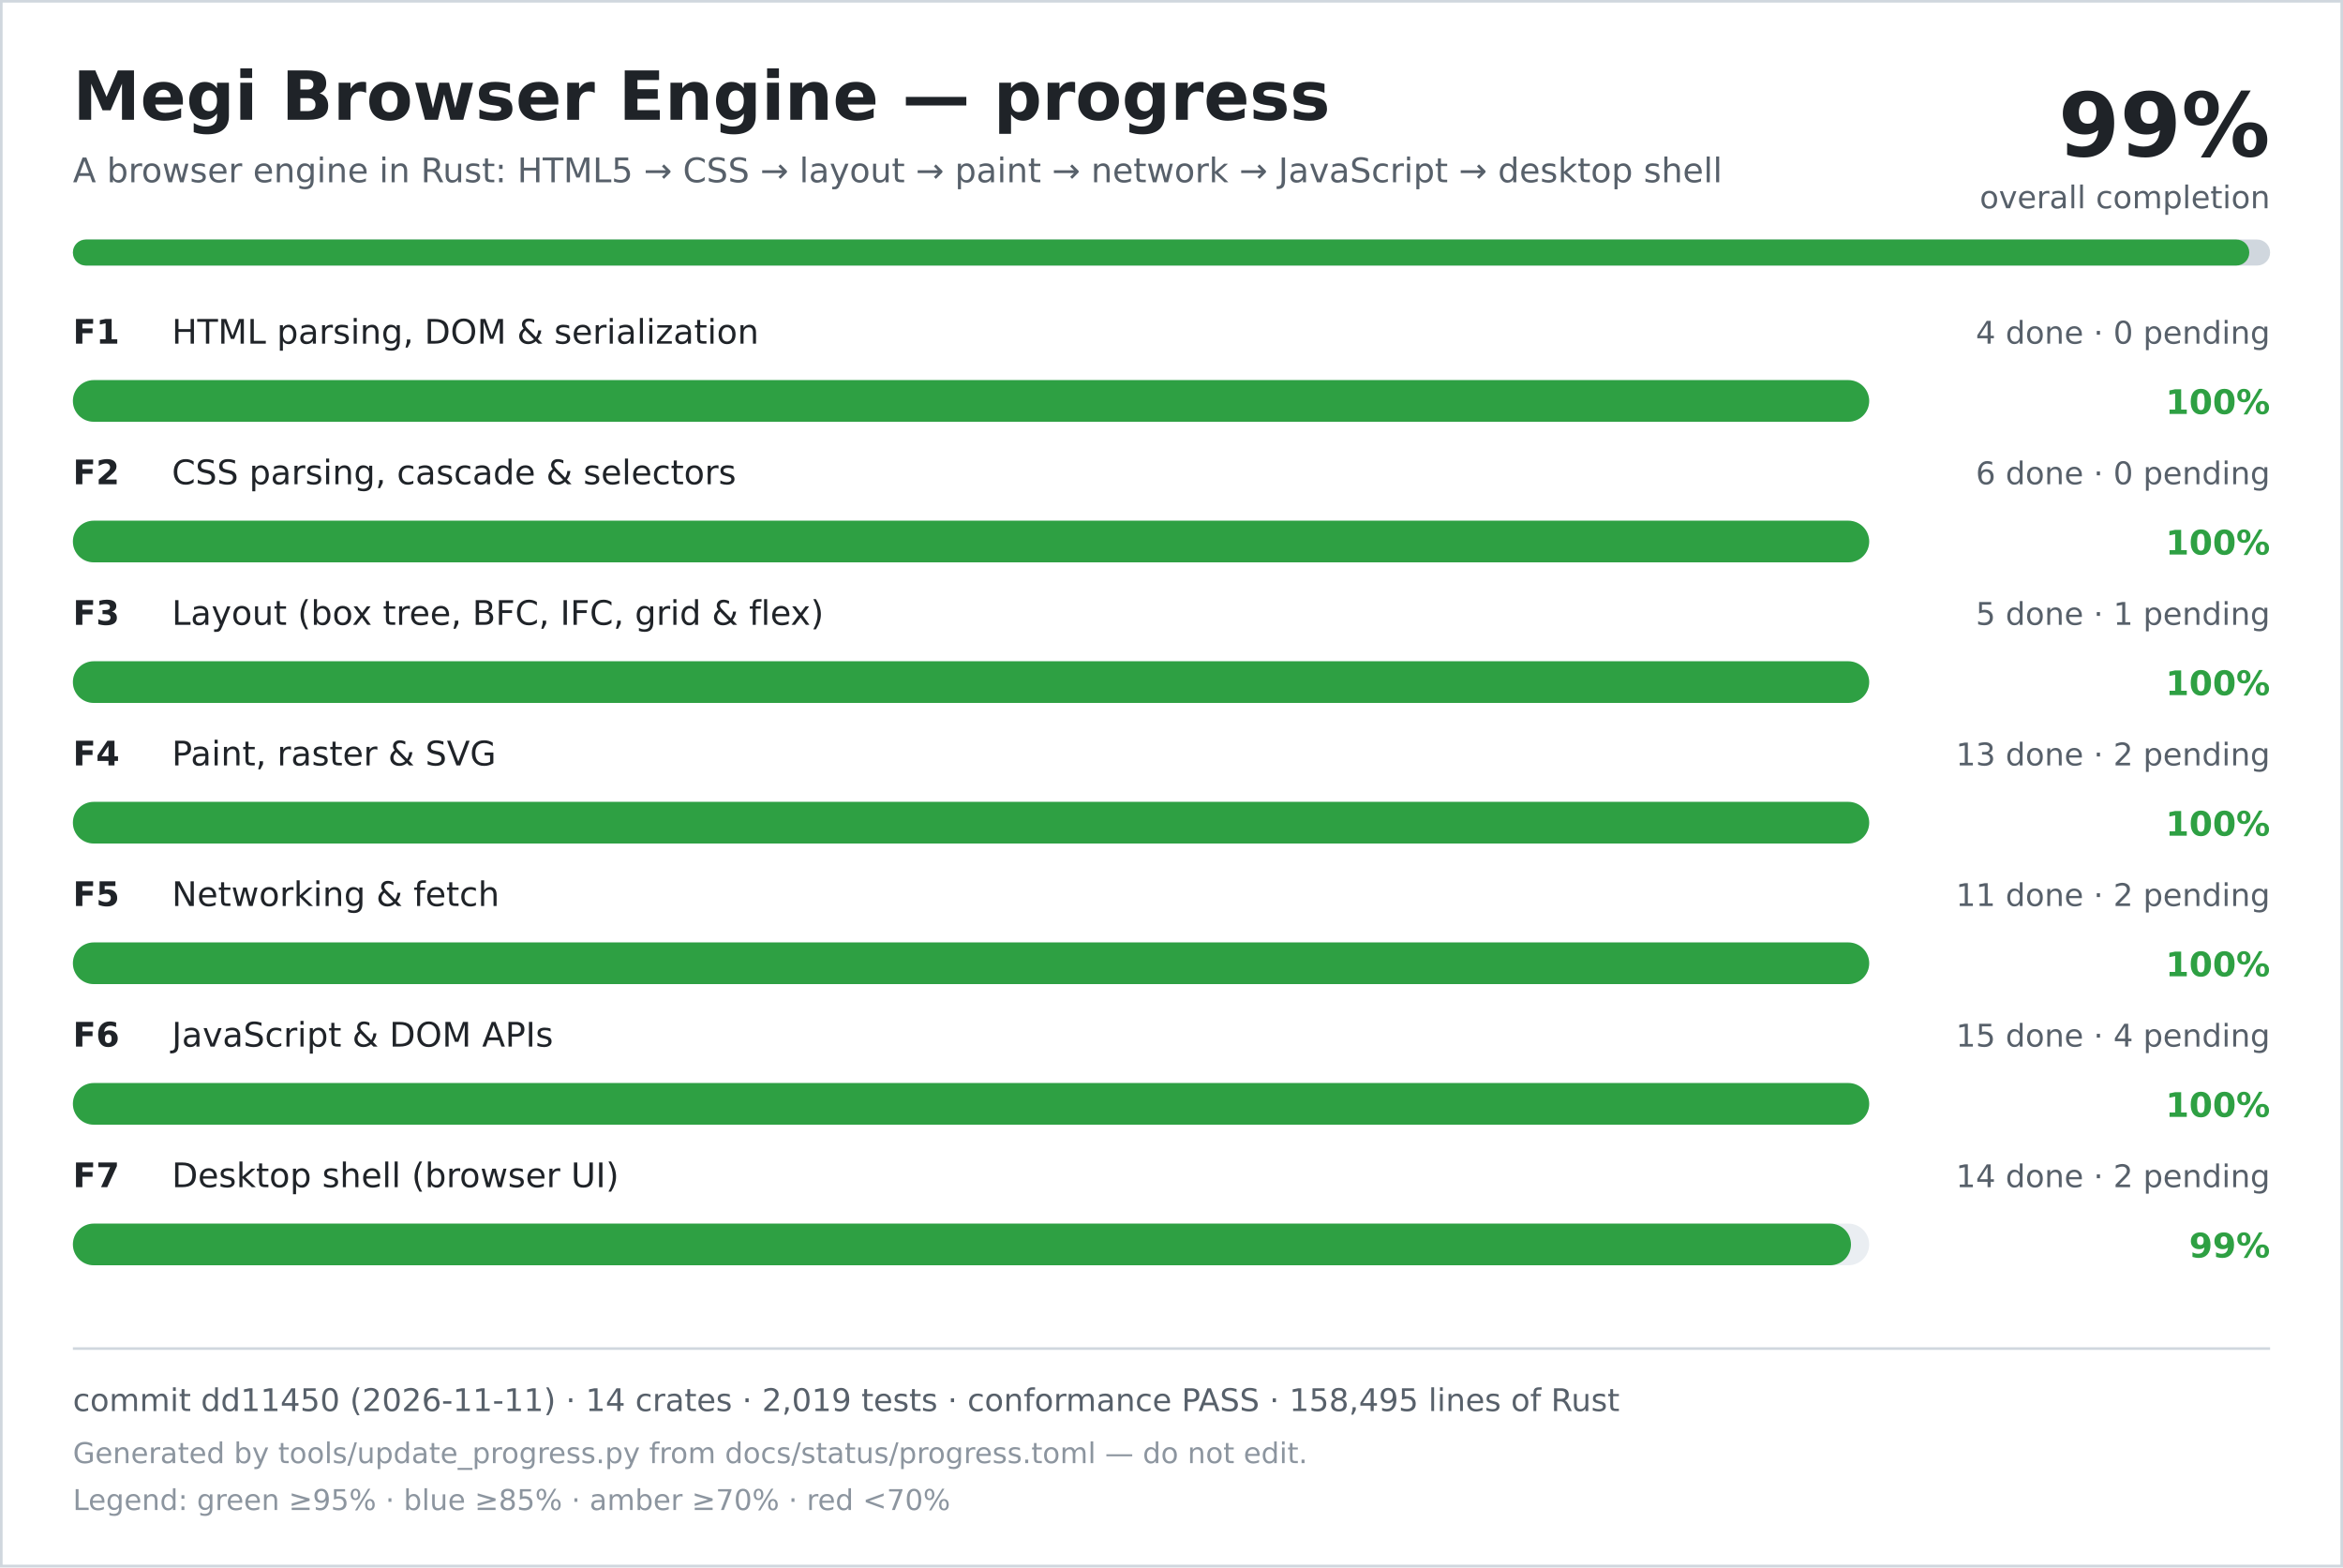
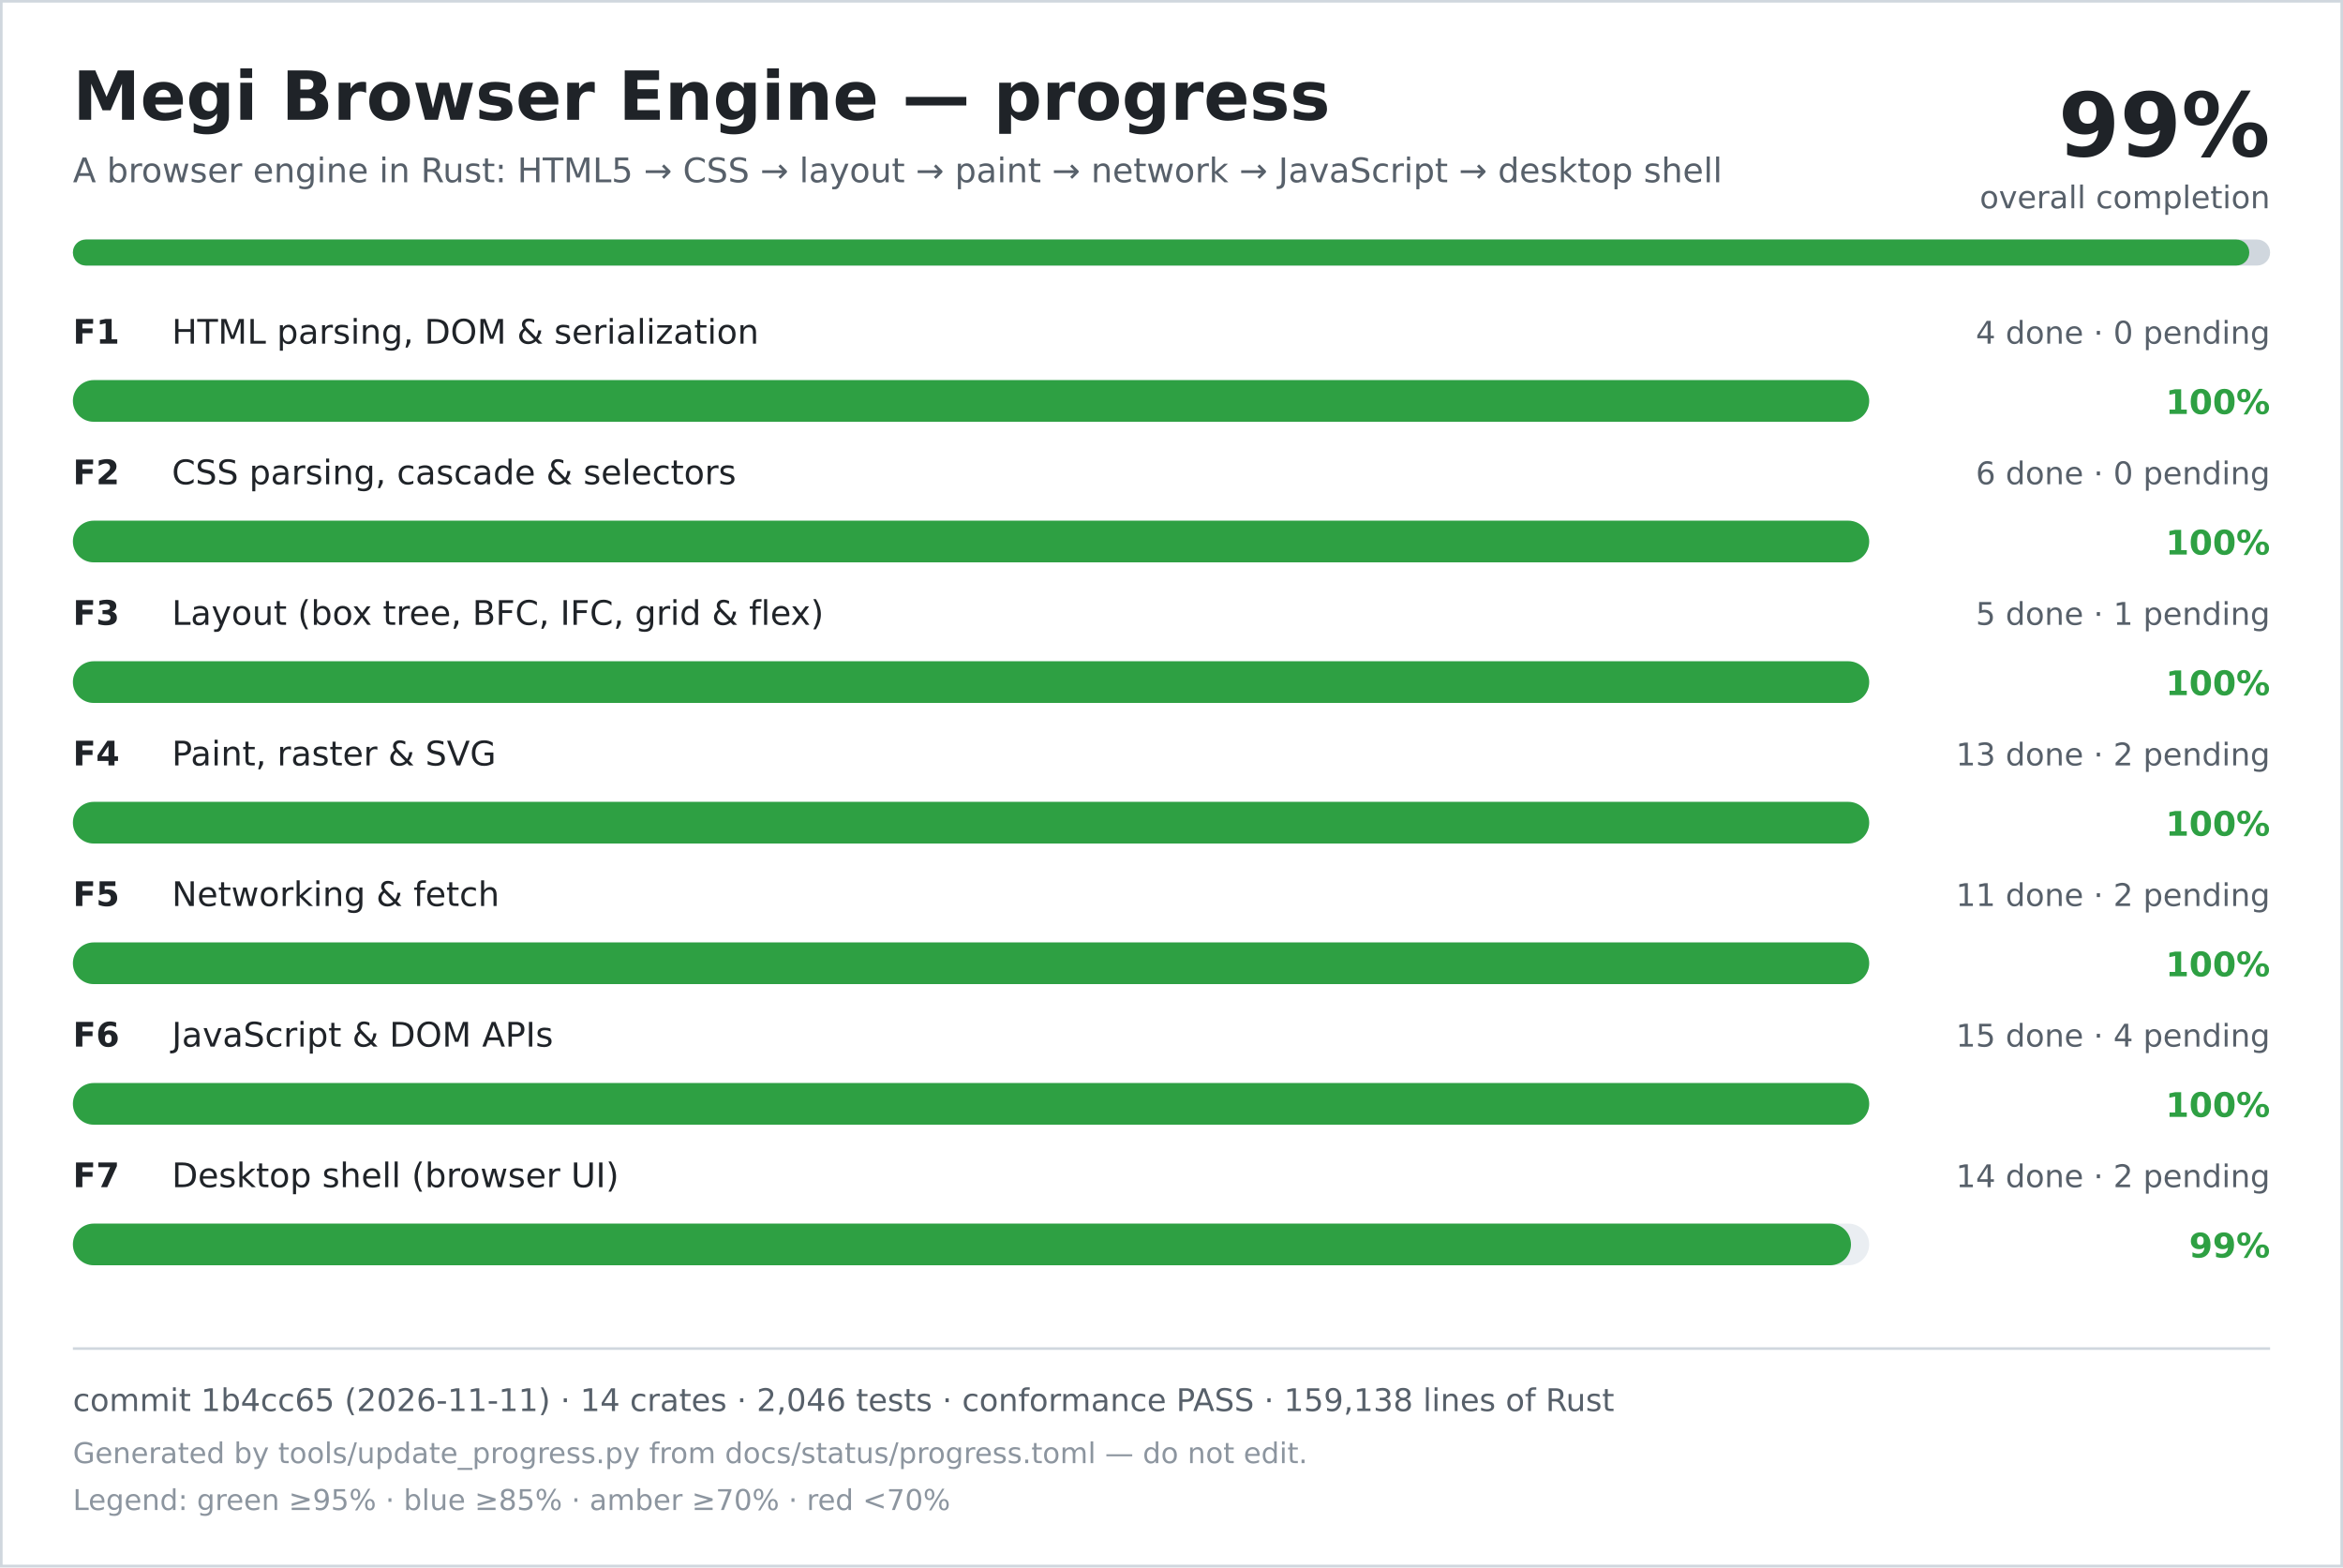
<svg xmlns="http://www.w3.org/2000/svg" width="900" height="602" viewBox="0 0 900 602" role="img" aria-labelledby="title desc">
  <rect width="900" height="602" fill="#ffffff" />
  <rect x="0.5" y="0.5" width="899" height="601" fill="none" stroke="#d0d7de" />
  <text x="28" y="46" font-family="DejaVu Sans, Verdana, sans-serif" font-size="26" font-weight="700" fill="#1f2328">Megi Browser Engine — progress</text>
  <text x="28" y="70" font-family="DejaVu Sans, Verdana, sans-serif" font-size="13" fill="#57606a">A browser engine in Rust: HTML5 → CSS → layout → paint → network → JavaScript → desktop shell</text>
  <text x="872" y="60" text-anchor="end" font-family="DejaVu Sans, Verdana, sans-serif" font-size="34" font-weight="700" fill="#1f2328">99%</text>
  <text x="872" y="80" text-anchor="end" font-family="DejaVu Sans, Verdana, sans-serif" font-size="12" fill="#57606a">overall completion</text>
  <rect x="28" y="92" width="844" height="10" rx="5" fill="#d0d7de" />
  <rect x="28" y="92" width="836" height="10" rx="5" fill="#2ea043" />
  <text x="28" y="132" font-family="DejaVu Sans, Verdana, sans-serif" font-size="13" font-weight="700" fill="#1f2328">F1</text>
  <text x="66" y="132" font-family="DejaVu Sans, Verdana, sans-serif" font-size="13" fill="#1f2328">HTML parsing, DOM &amp; serialization</text>
  <text x="872" y="132" text-anchor="end" font-family="DejaVu Sans, Verdana, sans-serif" font-size="12" fill="#57606a">4 done · 0 pending</text>
  <rect x="28" y="146" width="690" height="16" rx="8" fill="#eaeef2" />
  <rect x="28" y="146" width="690" height="16" rx="8" fill="#2ea043" />
  <text x="872" y="159" text-anchor="end" font-family="DejaVu Sans, Verdana, sans-serif" font-size="13" font-weight="700" fill="#2ea043">100%</text>
  <text x="28" y="186" font-family="DejaVu Sans, Verdana, sans-serif" font-size="13" font-weight="700" fill="#1f2328">F2</text>
  <text x="66" y="186" font-family="DejaVu Sans, Verdana, sans-serif" font-size="13" fill="#1f2328">CSS parsing, cascade &amp; selectors</text>
  <text x="872" y="186" text-anchor="end" font-family="DejaVu Sans, Verdana, sans-serif" font-size="12" fill="#57606a">6 done · 0 pending</text>
  <rect x="28" y="200" width="690" height="16" rx="8" fill="#eaeef2" />
  <rect x="28" y="200" width="690" height="16" rx="8" fill="#2ea043" />
  <text x="872" y="213" text-anchor="end" font-family="DejaVu Sans, Verdana, sans-serif" font-size="13" font-weight="700" fill="#2ea043">100%</text>
  <text x="28" y="240" font-family="DejaVu Sans, Verdana, sans-serif" font-size="13" font-weight="700" fill="#1f2328">F3</text>
  <text x="66" y="240" font-family="DejaVu Sans, Verdana, sans-serif" font-size="13" fill="#1f2328">Layout (box tree, BFC, IFC, grid &amp; flex)</text>
  <text x="872" y="240" text-anchor="end" font-family="DejaVu Sans, Verdana, sans-serif" font-size="12" fill="#57606a">5 done · 1 pending</text>
  <rect x="28" y="254" width="690" height="16" rx="8" fill="#eaeef2" />
  <rect x="28" y="254" width="690" height="16" rx="8" fill="#2ea043" />
  <text x="872" y="267" text-anchor="end" font-family="DejaVu Sans, Verdana, sans-serif" font-size="13" font-weight="700" fill="#2ea043">100%</text>
  <text x="28" y="294" font-family="DejaVu Sans, Verdana, sans-serif" font-size="13" font-weight="700" fill="#1f2328">F4</text>
  <text x="66" y="294" font-family="DejaVu Sans, Verdana, sans-serif" font-size="13" fill="#1f2328">Paint, raster &amp; SVG</text>
  <text x="872" y="294" text-anchor="end" font-family="DejaVu Sans, Verdana, sans-serif" font-size="12" fill="#57606a">13 done · 2 pending</text>
  <rect x="28" y="308" width="690" height="16" rx="8" fill="#eaeef2" />
  <rect x="28" y="308" width="690" height="16" rx="8" fill="#2ea043" />
  <text x="872" y="321" text-anchor="end" font-family="DejaVu Sans, Verdana, sans-serif" font-size="13" font-weight="700" fill="#2ea043">100%</text>
  <text x="28" y="348" font-family="DejaVu Sans, Verdana, sans-serif" font-size="13" font-weight="700" fill="#1f2328">F5</text>
  <text x="66" y="348" font-family="DejaVu Sans, Verdana, sans-serif" font-size="13" fill="#1f2328">Networking &amp; fetch</text>
  <text x="872" y="348" text-anchor="end" font-family="DejaVu Sans, Verdana, sans-serif" font-size="12" fill="#57606a">11 done · 2 pending</text>
  <rect x="28" y="362" width="690" height="16" rx="8" fill="#eaeef2" />
  <rect x="28" y="362" width="690" height="16" rx="8" fill="#2ea043" />
  <text x="872" y="375" text-anchor="end" font-family="DejaVu Sans, Verdana, sans-serif" font-size="13" font-weight="700" fill="#2ea043">100%</text>
  <text x="28" y="402" font-family="DejaVu Sans, Verdana, sans-serif" font-size="13" font-weight="700" fill="#1f2328">F6</text>
  <text x="66" y="402" font-family="DejaVu Sans, Verdana, sans-serif" font-size="13" fill="#1f2328">JavaScript &amp; DOM APIs</text>
  <text x="872" y="402" text-anchor="end" font-family="DejaVu Sans, Verdana, sans-serif" font-size="12" fill="#57606a">15 done · 4 pending</text>
  <rect x="28" y="416" width="690" height="16" rx="8" fill="#eaeef2" />
  <rect x="28" y="416" width="690" height="16" rx="8" fill="#2ea043" />
  <text x="872" y="429" text-anchor="end" font-family="DejaVu Sans, Verdana, sans-serif" font-size="13" font-weight="700" fill="#2ea043">100%</text>
  <text x="28" y="456" font-family="DejaVu Sans, Verdana, sans-serif" font-size="13" font-weight="700" fill="#1f2328">F7</text>
  <text x="66" y="456" font-family="DejaVu Sans, Verdana, sans-serif" font-size="13" fill="#1f2328">Desktop shell (browser UI)</text>
  <text x="872" y="456" text-anchor="end" font-family="DejaVu Sans, Verdana, sans-serif" font-size="12" fill="#57606a">14 done · 2 pending</text>
  <rect x="28" y="470" width="690" height="16" rx="8" fill="#eaeef2" />
  <rect x="28" y="470" width="683" height="16" rx="8" fill="#2ea043" />
  <text x="872" y="483" text-anchor="end" font-family="DejaVu Sans, Verdana, sans-serif" font-size="13" font-weight="700" fill="#2ea043">99%</text>
  <line x1="28" y1="518" x2="872" y2="518" stroke="#d0d7de" />
-   <text x="28" y="542" font-family="DejaVu Sans, Verdana, sans-serif" font-size="12" fill="#57606a">commit dd11450 (2026-11-11) · 14 crates · 2,019 tests · conformance PASS · 158,495 lines of Rust</text>
+   <text x="28" y="542" font-family="DejaVu Sans, Verdana, sans-serif" font-size="12" fill="#57606a">commit 1b4cc65 (2026-11-11) · 14 crates · 2,046 tests · conformance PASS · 159,138 lines of Rust</text>
  <text x="28" y="562" font-family="DejaVu Sans, Verdana, sans-serif" font-size="11" fill="#8c959f">Generated by tools/update_progress.py from docs/status/progress.toml — do not edit.</text>
  <text x="28" y="580" font-family="DejaVu Sans, Verdana, sans-serif" font-size="11" fill="#8c959f">Legend: green ≥95% · blue ≥85% · amber ≥70% · red &lt;70%</text>
</svg>
